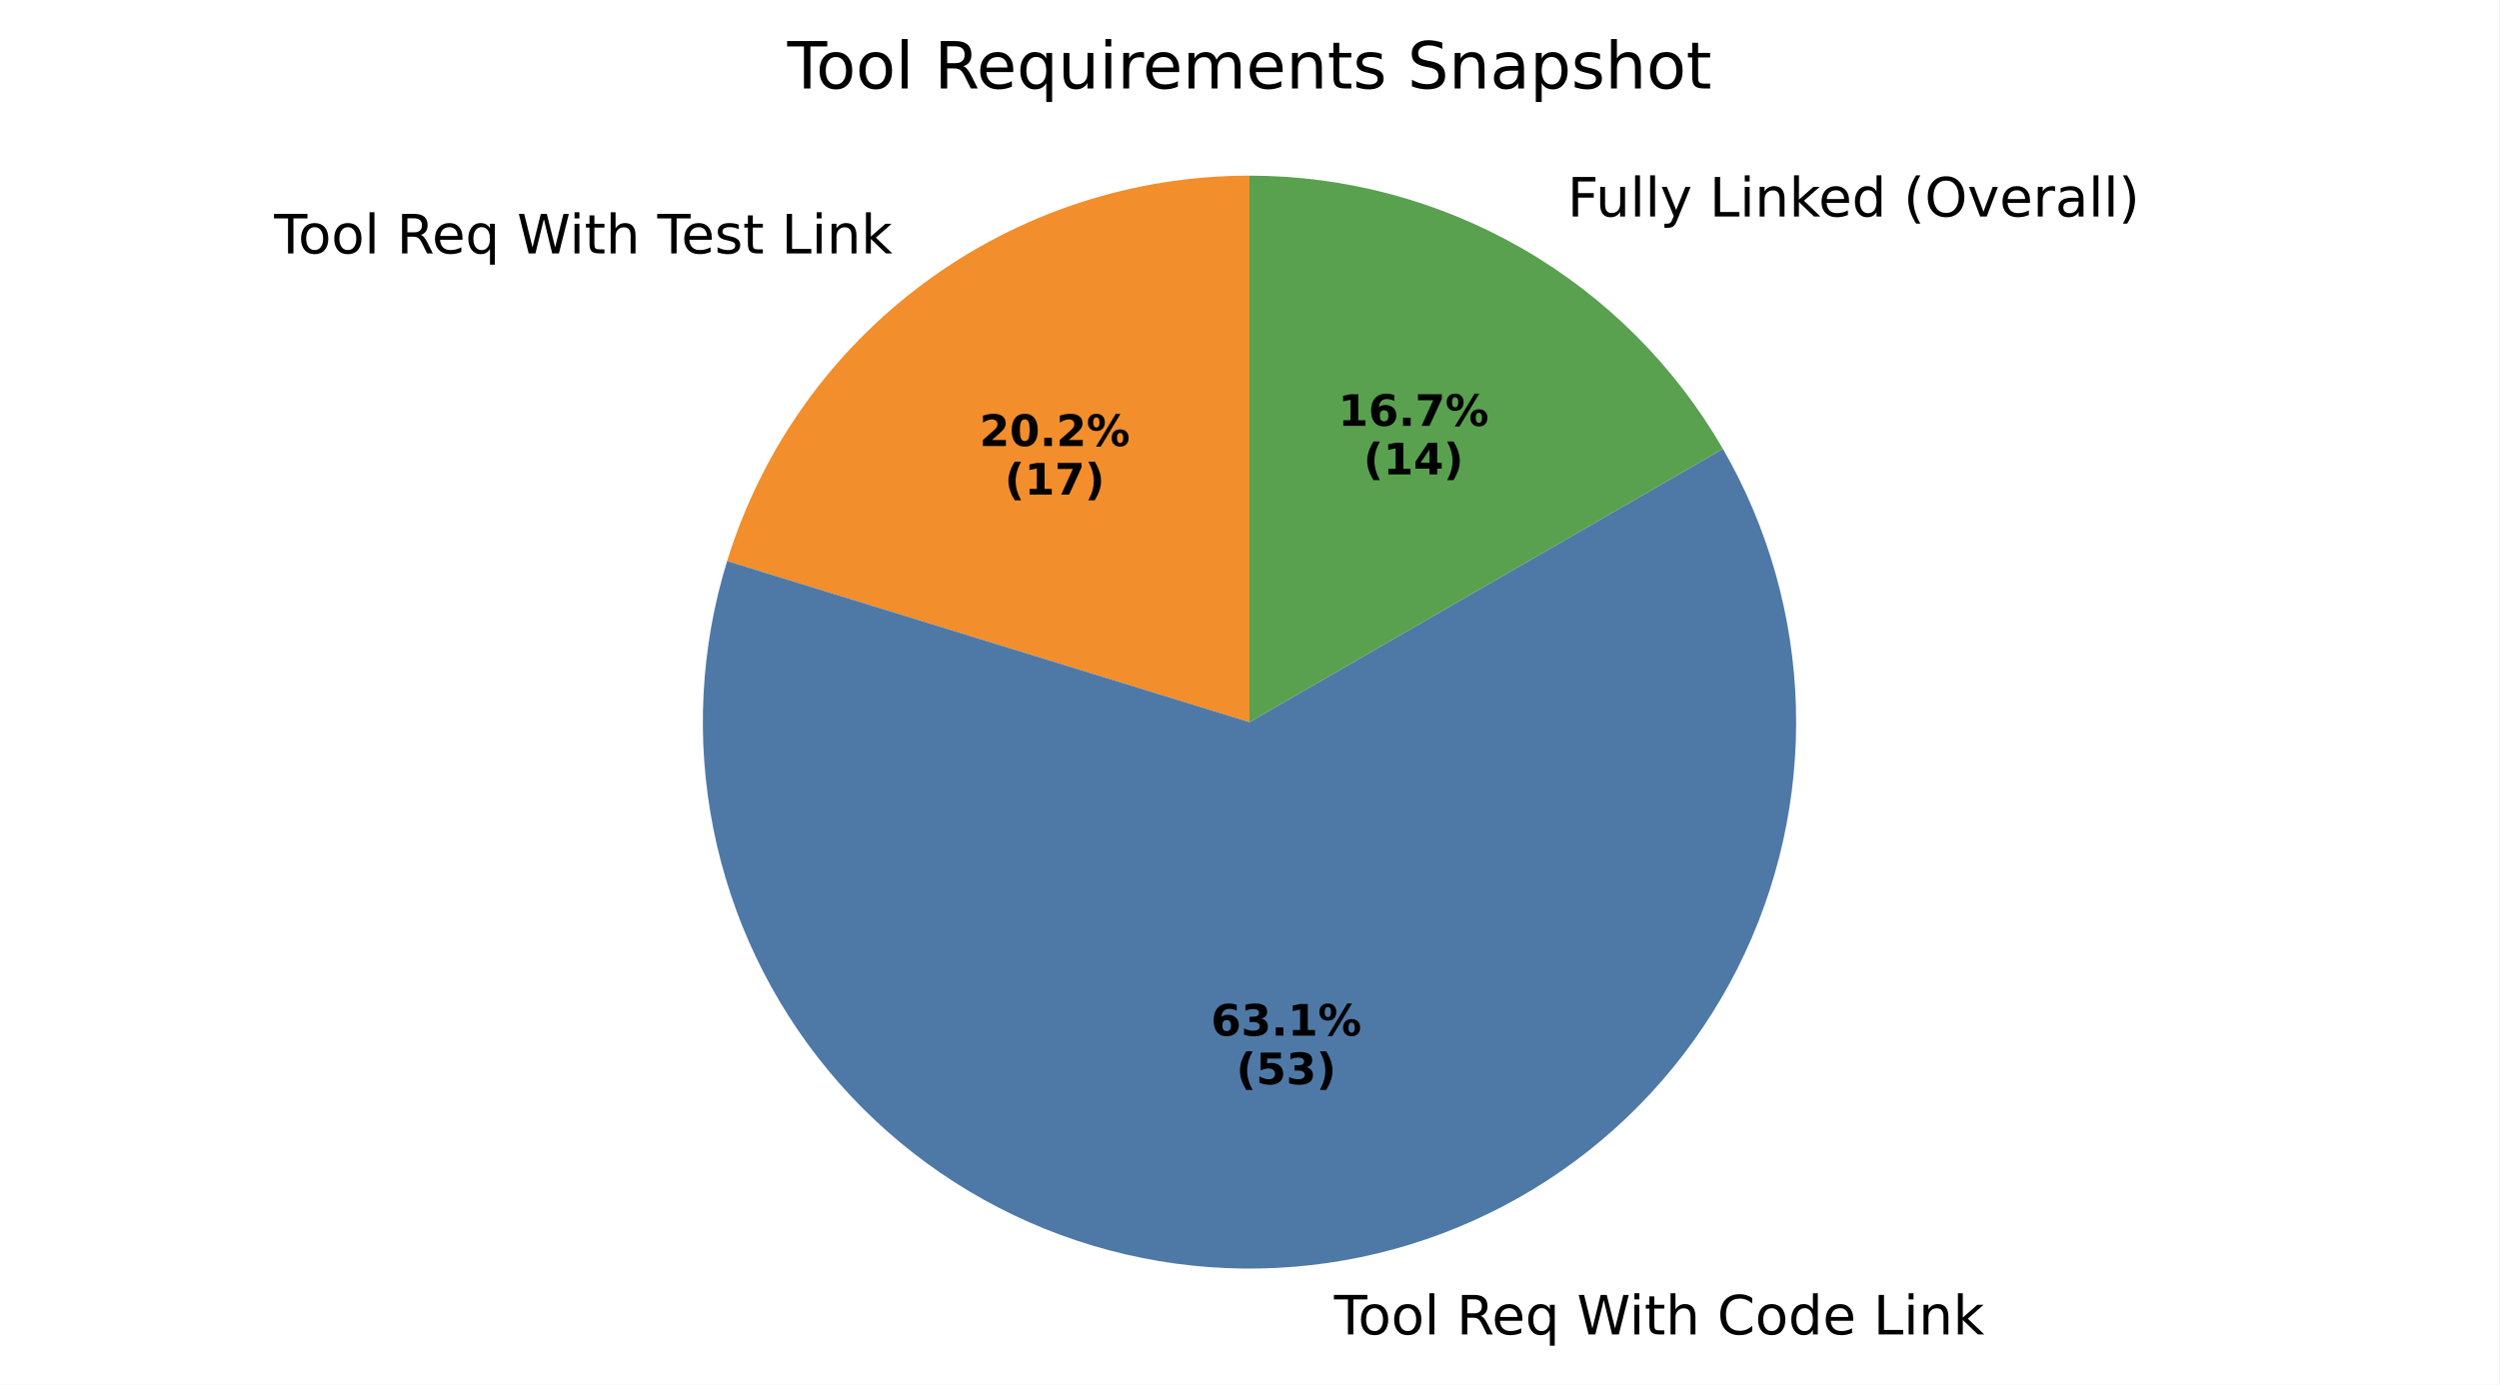
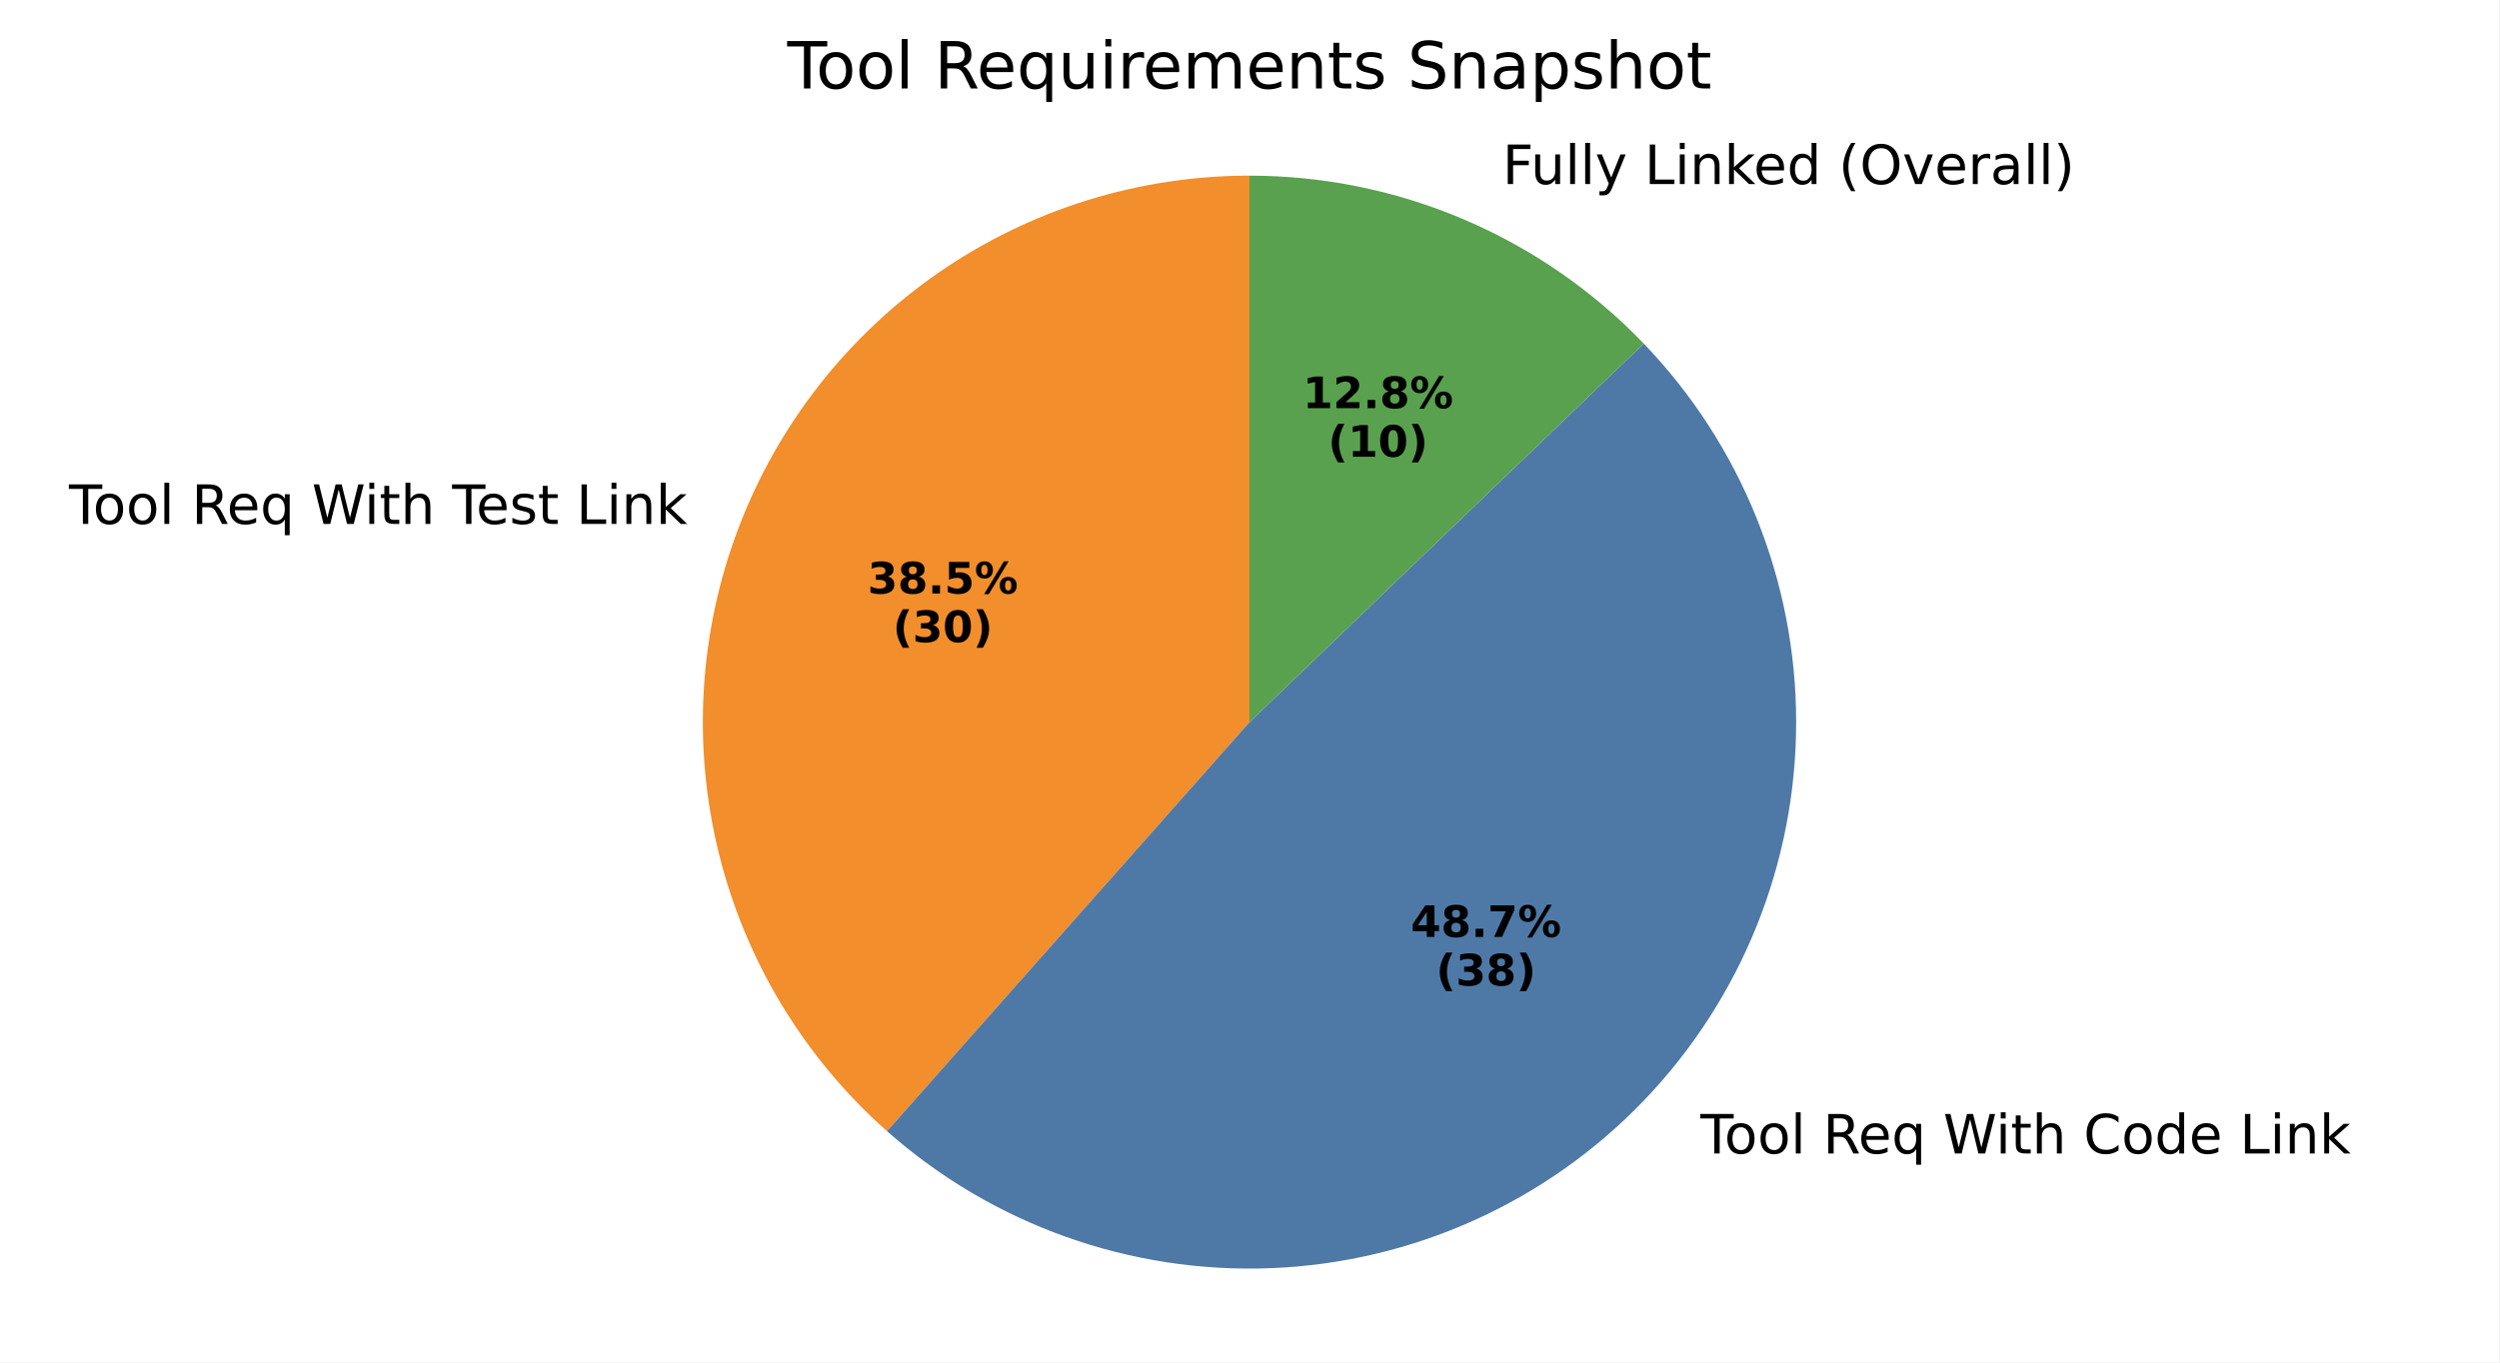
- <svg xmlns="http://www.w3.org/2000/svg" xmlns:xlink="http://www.w3.org/1999/xlink" width="460.8pt" height="255.42pt" viewBox="0 0 460.8 255.42" version="1.1">
+ <svg xmlns="http://www.w3.org/2000/svg" xmlns:xlink="http://www.w3.org/1999/xlink" width="460.8pt" height="251.278pt" viewBox="0 0 460.8 251.278" version="1.1">
  <defs>
    <style type="text/css">*{stroke-linejoin: round; stroke-linecap: butt}</style>
  </defs>
  <g id="figure_1">
    <g id="patch_1">
-       <path d="M 0 255.42  L 460.8 255.42  L 460.8 0  L 0 0  z " style="fill: #ffffff" />
+       <path d="M 0 251.278  L 460.8 251.278  L 460.8 0  L 0 0  z " style="fill: #ffffff" />
    </g>
    <g id="axes_1">
      <g id="patch_2">
-         <path d="M 230.4 32.398  C 208.859 32.398 187.875 39.303 170.543 52.095  C 153.211 64.886 140.427 82.903 134.078 103.487  L 230.4 133.198  z " style="fill: #f28e2b" />
+         <path d="M 230.4 32.398  C 209.947 32.398 189.971 38.623 173.139 50.241  C 156.307 61.86 143.403 78.33 136.15 97.454  C 128.897 116.577 127.634 137.463 132.529 157.321  C 137.423 177.179 148.248 195.085 163.557 208.648  L 230.4 133.198  z " style="fill: #f28e2b" />
      </g>
      <g id="patch_3">
-         <path d="M 134.078 103.487  C 129.145 119.478 128.272 136.45 131.537 152.863  C 134.802 169.277 142.103 184.622 152.78 197.509  C 163.457 210.395 177.177 220.422 192.698 226.682  C 208.218 232.941 225.056 235.238 241.686 233.364  C 258.316 231.491 274.22 225.505 287.959 215.949  C 301.697 206.392 312.842 193.564 320.384 178.624  C 327.926 163.685 331.63 147.1 331.16 130.371  C 330.691 113.643 326.063 97.291 317.695 82.798  L 230.4 133.198  z " style="fill: #4e79a7" />
+         <path d="M 163.557 208.648  C 183.035 225.904 208.458 234.964 234.459 233.916  C 260.46 232.869 285.071 221.792 303.097 203.025  C 321.123 184.257 331.2 159.22 331.2 133.198  C 331.2 107.176 321.123 82.139 303.097 63.371  L 230.4 133.198  z " style="fill: #4e79a7" />
      </g>
      <g id="patch_4">
-         <path d="M 317.695 82.798  C 308.849 67.476 296.122 54.749 280.8 45.903  C 265.478 37.056 248.093 32.398 230.4 32.398  L 230.4 133.198  z " style="fill: #59a14f" />
+         <path d="M 303.097 63.371  C 293.691 53.579 282.402 45.787 269.91 40.464  C 257.418 35.142 243.978 32.398 230.4 32.398  L 230.4 133.198  z " style="fill: #59a14f" />
      </g>
      <g id="matplotlib.axis_1" />
      <g id="matplotlib.axis_2" />
      <g id="text_1">
-         <g transform="translate(50.55399 46.74371) scale(0.1 -0.1)">
+         <g transform="translate(12.72199 96.63893) scale(0.1 -0.1)">
          <defs>
            <path id="DejaVuSans-54" d="M -19 4666  L 3928 4666  L 3928 4134  L 2272 4134  L 2272 0  L 1638 0  L 1638 4134  L -19 4134  L -19 4666  z " transform="scale(0.015625)" />
            <path id="DejaVuSans-6f" d="M 1959 3097  Q 1497 3097 1228 2736  Q 959 2375 959 1747  Q 959 1119 1226 758  Q 1494 397 1959 397  Q 2419 397 2687 759  Q 2956 1122 2956 1747  Q 2956 2369 2687 2733  Q 2419 3097 1959 3097  z M 1959 3584  Q 2709 3584 3137 3096  Q 3566 2609 3566 1747  Q 3566 888 3137 398  Q 2709 -91 1959 -91  Q 1206 -91 779 398  Q 353 888 353 1747  Q 353 2609 779 3096  Q 1206 3584 1959 3584  z " transform="scale(0.015625)" />
            <path id="DejaVuSans-6c" d="M 603 4863  L 1178 4863  L 1178 0  L 603 0  L 603 4863  z " transform="scale(0.015625)" />
            <path id="DejaVuSans-20" transform="scale(0.015625)" />
            <path id="DejaVuSans-52" d="M 2841 2188  Q 3044 2119 3236 1894  Q 3428 1669 3622 1275  L 4263 0  L 3584 0  L 2988 1197  Q 2756 1666 2539 1819  Q 2322 1972 1947 1972  L 1259 1972  L 1259 0  L 628 0  L 628 4666  L 2053 4666  Q 2853 4666 3247 4331  Q 3641 3997 3641 3322  Q 3641 2881 3436 2590  Q 3231 2300 2841 2188  z M 1259 4147  L 1259 2491  L 2053 2491  Q 2509 2491 2742 2702  Q 2975 2913 2975 3322  Q 2975 3731 2742 3939  Q 2509 4147 2053 4147  L 1259 4147  z " transform="scale(0.015625)" />
            <path id="DejaVuSans-65" d="M 3597 1894  L 3597 1613  L 953 1613  Q 991 1019 1311 708  Q 1631 397 2203 397  Q 2534 397 2845 478  Q 3156 559 3463 722  L 3463 178  Q 3153 47 2828 -22  Q 2503 -91 2169 -91  Q 1331 -91 842 396  Q 353 884 353 1716  Q 353 2575 817 3079  Q 1281 3584 2069 3584  Q 2775 3584 3186 3129  Q 3597 2675 3597 1894  z M 3022 2063  Q 3016 2534 2758 2815  Q 2500 3097 2075 3097  Q 1594 3097 1305 2825  Q 1016 2553 972 2059  L 3022 2063  z " transform="scale(0.015625)" />
            <path id="DejaVuSans-71" d="M 947 1747  Q 947 1113 1208 752  Q 1469 391 1925 391  Q 2381 391 2643 752  Q 2906 1113 2906 1747  Q 2906 2381 2643 2742  Q 2381 3103 1925 3103  Q 1469 3103 1208 2742  Q 947 2381 947 1747  z M 2906 525  Q 2725 213 2448 61  Q 2172 -91 1784 -91  Q 1150 -91 751 415  Q 353 922 353 1747  Q 353 2572 751 3078  Q 1150 3584 1784 3584  Q 2172 3584 2448 3432  Q 2725 3281 2906 2969  L 2906 3500  L 3481 3500  L 3481 -1331  L 2906 -1331  L 2906 525  z " transform="scale(0.015625)" />
            <path id="DejaVuSans-57" d="M 213 4666  L 850 4666  L 1831 722  L 2809 4666  L 3519 4666  L 4500 722  L 5478 4666  L 6119 4666  L 4947 0  L 4153 0  L 3169 4050  L 2175 0  L 1381 0  L 213 4666  z " transform="scale(0.015625)" />
            <path id="DejaVuSans-69" d="M 603 3500  L 1178 3500  L 1178 0  L 603 0  L 603 3500  z M 603 4863  L 1178 4863  L 1178 4134  L 603 4134  L 603 4863  z " transform="scale(0.015625)" />
            <path id="DejaVuSans-74" d="M 1172 4494  L 1172 3500  L 2356 3500  L 2356 3053  L 1172 3053  L 1172 1153  Q 1172 725 1289 603  Q 1406 481 1766 481  L 2356 481  L 2356 0  L 1766 0  Q 1100 0 847 248  Q 594 497 594 1153  L 594 3053  L 172 3053  L 172 3500  L 594 3500  L 594 4494  L 1172 4494  z " transform="scale(0.015625)" />
            <path id="DejaVuSans-68" d="M 3513 2113  L 3513 0  L 2938 0  L 2938 2094  Q 2938 2591 2744 2837  Q 2550 3084 2163 3084  Q 1697 3084 1428 2787  Q 1159 2491 1159 1978  L 1159 0  L 581 0  L 581 4863  L 1159 4863  L 1159 2956  Q 1366 3272 1645 3428  Q 1925 3584 2291 3584  Q 2894 3584 3203 3211  Q 3513 2838 3513 2113  z " transform="scale(0.015625)" />
            <path id="DejaVuSans-73" d="M 2834 3397  L 2834 2853  Q 2591 2978 2328 3040  Q 2066 3103 1784 3103  Q 1356 3103 1142 2972  Q 928 2841 928 2578  Q 928 2378 1081 2264  Q 1234 2150 1697 2047  L 1894 2003  Q 2506 1872 2764 1633  Q 3022 1394 3022 966  Q 3022 478 2636 193  Q 2250 -91 1575 -91  Q 1294 -91 989 -36  Q 684 19 347 128  L 347 722  Q 666 556 975 473  Q 1284 391 1588 391  Q 1994 391 2212 530  Q 2431 669 2431 922  Q 2431 1156 2273 1281  Q 2116 1406 1581 1522  L 1381 1569  Q 847 1681 609 1914  Q 372 2147 372 2553  Q 372 3047 722 3315  Q 1072 3584 1716 3584  Q 2034 3584 2315 3537  Q 2597 3491 2834 3397  z " transform="scale(0.015625)" />
            <path id="DejaVuSans-4c" d="M 628 4666  L 1259 4666  L 1259 531  L 3531 531  L 3531 0  L 628 0  L 628 4666  z " transform="scale(0.015625)" />
            <path id="DejaVuSans-6e" d="M 3513 2113  L 3513 0  L 2938 0  L 2938 2094  Q 2938 2591 2744 2837  Q 2550 3084 2163 3084  Q 1697 3084 1428 2787  Q 1159 2491 1159 1978  L 1159 0  L 581 0  L 581 3500  L 1159 3500  L 1159 2956  Q 1366 3272 1645 3428  Q 1925 3584 2291 3584  Q 2894 3584 3203 3211  Q 3513 2838 3513 2113  z " transform="scale(0.015625)" />
            <path id="DejaVuSans-6b" d="M 581 4863  L 1159 4863  L 1159 1991  L 2875 3500  L 3609 3500  L 1753 1863  L 3688 0  L 2938 0  L 1159 1709  L 1159 0  L 581 0  L 581 4863  z " transform="scale(0.015625)" />
          </defs>
          <use xlink:href="#DejaVuSans-54" />
          <use xlink:href="#DejaVuSans-6f" transform="translate(44.08398 0)" />
          <use xlink:href="#DejaVuSans-6f" transform="translate(105.2656 0)" />
          <use xlink:href="#DejaVuSans-6c" transform="translate(166.4473 0)" />
          <use xlink:href="#DejaVuSans-20" transform="translate(194.2305 0)" />
          <use xlink:href="#DejaVuSans-52" transform="translate(226.0176 0)" />
          <use xlink:href="#DejaVuSans-65" transform="translate(291 0)" />
          <use xlink:href="#DejaVuSans-71" transform="translate(352.5234 0)" />
          <use xlink:href="#DejaVuSans-20" transform="translate(416 0)" />
          <use xlink:href="#DejaVuSans-57" transform="translate(447.7871 0)" />
          <use xlink:href="#DejaVuSans-69" transform="translate(544.4141 0)" />
          <use xlink:href="#DejaVuSans-74" transform="translate(572.1973 0)" />
          <use xlink:href="#DejaVuSans-68" transform="translate(611.4062 0)" />
          <use xlink:href="#DejaVuSans-20" transform="translate(674.7852 0)" />
          <use xlink:href="#DejaVuSans-54" transform="translate(706.5723 0)" />
          <use xlink:href="#DejaVuSans-65" transform="translate(750.6562 0)" />
          <use xlink:href="#DejaVuSans-73" transform="translate(812.1797 0)" />
          <use xlink:href="#DejaVuSans-74" transform="translate(864.2793 0)" />
          <use xlink:href="#DejaVuSans-20" transform="translate(903.4883 0)" />
          <use xlink:href="#DejaVuSans-4c" transform="translate(935.2754 0)" />
          <use xlink:href="#DejaVuSans-69" transform="translate(990.9883 0)" />
          <use xlink:href="#DejaVuSans-6e" transform="translate(1018.771 0)" />
          <use xlink:href="#DejaVuSans-6b" transform="translate(1082.15 0)" />
        </g>
      </g>
      <g id="text_2">
-         <g transform="translate(180.6088 82.26445) scale(0.08 -0.08)">
-           <defs>
-             <path id="DejaVuSans-Bold-32" d="M 1844 884  L 3897 884  L 3897 0  L 506 0  L 506 884  L 2209 2388  Q 2438 2594 2547 2791  Q 2656 2988 2656 3200  Q 2656 3528 2436 3728  Q 2216 3928 1850 3928  Q 1569 3928 1234 3808  Q 900 3688 519 3450  L 519 4475  Q 925 4609 1322 4679  Q 1719 4750 2100 4750  Q 2938 4750 3402 4381  Q 3866 4013 3866 3353  Q 3866 2972 3669 2642  Q 3472 2313 2841 1759  L 1844 884  z " transform="scale(0.015625)" />
+         <g transform="translate(159.9731 109.48) scale(0.08 -0.08)">
+           <defs>
+             <path id="DejaVuSans-Bold-33" d="M 2981 2516  Q 3453 2394 3698 2092  Q 3944 1791 3944 1325  Q 3944 631 3412 270  Q 2881 -91 1863 -91  Q 1503 -91 1142 -33  Q 781 25 428 141  L 428 1069  Q 766 900 1098 814  Q 1431 728 1753 728  Q 2231 728 2486 893  Q 2741 1059 2741 1369  Q 2741 1688 2480 1852  Q 2219 2016 1709 2016  L 1228 2016  L 1228 2791  L 1734 2791  Q 2188 2791 2409 2933  Q 2631 3075 2631 3366  Q 2631 3634 2415 3781  Q 2200 3928 1806 3928  Q 1516 3928 1219 3862  Q 922 3797 628 3669  L 628 4550  Q 984 4650 1334 4700  Q 1684 4750 2022 4750  Q 2931 4750 3382 4451  Q 3834 4153 3834 3553  Q 3834 3144 3618 2883  Q 3403 2622 2981 2516  z " transform="scale(0.015625)" />
+             <path id="DejaVuSans-Bold-38" d="M 2228 2088  Q 1891 2088 1709 1903  Q 1528 1719 1528 1375  Q 1528 1031 1709 848  Q 1891 666 2228 666  Q 2563 666 2741 848  Q 2919 1031 2919 1375  Q 2919 1722 2741 1905  Q 2563 2088 2228 2088  z M 1350 2484  Q 925 2613 709 2878  Q 494 3144 494 3541  Q 494 4131 934 4440  Q 1375 4750 2228 4750  Q 3075 4750 3515 4442  Q 3956 4134 3956 3541  Q 3956 3144 3739 2878  Q 3522 2613 3097 2484  Q 3572 2353 3814 2058  Q 4056 1763 4056 1313  Q 4056 619 3595 264  Q 3134 -91 2228 -91  Q 1319 -91 855 264  Q 391 619 391 1313  Q 391 1763 633 2058  Q 875 2353 1350 2484  z M 1631 3419  Q 1631 3141 1786 2991  Q 1941 2841 2228 2841  Q 2509 2841 2662 2991  Q 2816 3141 2816 3419  Q 2816 3697 2662 3845  Q 2509 3994 2228 3994  Q 1941 3994 1786 3844  Q 1631 3694 1631 3419  z " transform="scale(0.015625)" />
+             <path id="DejaVuSans-Bold-2e" d="M 653 1209  L 1778 1209  L 1778 0  L 653 0  L 653 1209  z " transform="scale(0.015625)" />
+             <path id="DejaVuSans-Bold-35" d="M 678 4666  L 3669 4666  L 3669 3781  L 1638 3781  L 1638 3059  Q 1775 3097 1914 3117  Q 2053 3138 2203 3138  Q 3056 3138 3531 2711  Q 4006 2284 4006 1522  Q 4006 766 3489 337  Q 2972 -91 2053 -91  Q 1656 -91 1267 -14  Q 878 63 494 219  L 494 1166  Q 875 947 1217 837  Q 1559 728 1863 728  Q 2300 728 2551 942  Q 2803 1156 2803 1522  Q 2803 1891 2551 2103  Q 2300 2316 1863 2316  Q 1603 2316 1309 2248  Q 1016 2181 678 2041  L 678 4666  z " transform="scale(0.015625)" />
+             <path id="DejaVuSans-Bold-25" d="M 4959 1925  Q 4738 1925 4616 1733  Q 4494 1541 4494 1184  Q 4494 825 4614 633  Q 4734 441 4959 441  Q 5184 441 5303 633  Q 5422 825 5422 1184  Q 5422 1541 5301 1733  Q 5181 1925 4959 1925  z M 4959 2450  Q 5541 2450 5875 2112  Q 6209 1775 6209 1184  Q 6209 594 5875 251  Q 5541 -91 4959 -91  Q 4378 -91 4042 251  Q 3706 594 3706 1184  Q 3706 1772 4042 2111  Q 4378 2450 4959 2450  z M 2094 -91  L 1403 -91  L 4319 4750  L 5013 4750  L 2094 -91  z M 1453 4750  Q 2034 4750 2367 4411  Q 2700 4072 2700 3481  Q 2700 2891 2367 2550  Q 2034 2209 1453 2209  Q 872 2209 539 2550  Q 206 2891 206 3481  Q 206 4072 539 4411  Q 872 4750 1453 4750  z M 1453 4225  Q 1228 4225 1106 4031  Q 984 3838 984 3481  Q 984 3122 1106 2926  Q 1228 2731 1453 2731  Q 1678 2731 1798 2926  Q 1919 3122 1919 3481  Q 1919 3838 1797 4031  Q 1675 4225 1453 4225  z " transform="scale(0.015625)" />
+           </defs>
+           <use xlink:href="#DejaVuSans-Bold-33" />
+           <use xlink:href="#DejaVuSans-Bold-38" transform="translate(69.58008 0)" />
+           <use xlink:href="#DejaVuSans-Bold-2e" transform="translate(139.1602 0)" />
+           <use xlink:href="#DejaVuSans-Bold-35" transform="translate(177.1484 0)" />
+           <use xlink:href="#DejaVuSans-Bold-25" transform="translate(246.7285 0)" />
+         </g>
+         <g transform="translate(164.6274 118.4383) scale(0.08 -0.08)">
+           <defs>
+             <path id="DejaVuSans-Bold-28" d="M 2413 -844  L 1484 -844  Q 1006 -72 778 623  Q 550 1319 550 2003  Q 550 2688 779 3389  Q 1009 4091 1484 4856  L 2413 4856  Q 2013 4116 1813 3408  Q 1613 2700 1613 2009  Q 1613 1319 1811 609  Q 2009 -100 2413 -844  z " transform="scale(0.015625)" />
            <path id="DejaVuSans-Bold-30" d="M 2944 2338  Q 2944 3213 2780 3570  Q 2616 3928 2228 3928  Q 1841 3928 1675 3570  Q 1509 3213 1509 2338  Q 1509 1453 1675 1090  Q 1841 728 2228 728  Q 2613 728 2778 1090  Q 2944 1453 2944 2338  z M 4147 2328  Q 4147 1169 3647 539  Q 3147 -91 2228 -91  Q 1306 -91 806 539  Q 306 1169 306 2328  Q 306 3491 806 4120  Q 1306 4750 2228 4750  Q 3147 4750 3647 4120  Q 4147 3491 4147 2328  z " transform="scale(0.015625)" />
-             <path id="DejaVuSans-Bold-2e" d="M 653 1209  L 1778 1209  L 1778 0  L 653 0  L 653 1209  z " transform="scale(0.015625)" />
-             <path id="DejaVuSans-Bold-25" d="M 4959 1925  Q 4738 1925 4616 1733  Q 4494 1541 4494 1184  Q 4494 825 4614 633  Q 4734 441 4959 441  Q 5184 441 5303 633  Q 5422 825 5422 1184  Q 5422 1541 5301 1733  Q 5181 1925 4959 1925  z M 4959 2450  Q 5541 2450 5875 2112  Q 6209 1775 6209 1184  Q 6209 594 5875 251  Q 5541 -91 4959 -91  Q 4378 -91 4042 251  Q 3706 594 3706 1184  Q 3706 1772 4042 2111  Q 4378 2450 4959 2450  z M 2094 -91  L 1403 -91  L 4319 4750  L 5013 4750  L 2094 -91  z M 1453 4750  Q 2034 4750 2367 4411  Q 2700 4072 2700 3481  Q 2700 2891 2367 2550  Q 2034 2209 1453 2209  Q 872 2209 539 2550  Q 206 2891 206 3481  Q 206 4072 539 4411  Q 872 4750 1453 4750  z M 1453 4225  Q 1228 4225 1106 4031  Q 984 3838 984 3481  Q 984 3122 1106 2926  Q 1228 2731 1453 2731  Q 1678 2731 1798 2926  Q 1919 3122 1919 3481  Q 1919 3838 1797 4031  Q 1675 4225 1453 4225  z " transform="scale(0.015625)" />
-           </defs>
-           <use xlink:href="#DejaVuSans-Bold-32" />
-           <use xlink:href="#DejaVuSans-Bold-30" transform="translate(69.58008 0)" />
-           <use xlink:href="#DejaVuSans-Bold-2e" transform="translate(139.1602 0)" />
-           <use xlink:href="#DejaVuSans-Bold-32" transform="translate(177.1484 0)" />
-           <use xlink:href="#DejaVuSans-Bold-25" transform="translate(246.7285 0)" />
-         </g>
-         <g transform="translate(185.2632 91.2227) scale(0.08 -0.08)">
-           <defs>
-             <path id="DejaVuSans-Bold-28" d="M 2413 -844  L 1484 -844  Q 1006 -72 778 623  Q 550 1319 550 2003  Q 550 2688 779 3389  Q 1009 4091 1484 4856  L 2413 4856  Q 2013 4116 1813 3408  Q 1613 2700 1613 2009  Q 1613 1319 1811 609  Q 2009 -100 2413 -844  z " transform="scale(0.015625)" />
-             <path id="DejaVuSans-Bold-31" d="M 750 831  L 1813 831  L 1813 3847  L 722 3622  L 722 4441  L 1806 4666  L 2950 4666  L 2950 831  L 4013 831  L 4013 0  L 750 0  L 750 831  z " transform="scale(0.015625)" />
-             <path id="DejaVuSans-Bold-37" d="M 428 4666  L 3944 4666  L 3944 3988  L 2125 0  L 953 0  L 2675 3781  L 428 3781  L 428 4666  z " transform="scale(0.015625)" />
            <path id="DejaVuSans-Bold-29" d="M 513 -844  Q 913 -100 1113 609  Q 1313 1319 1313 2009  Q 1313 2700 1113 3408  Q 913 4116 513 4856  L 1441 4856  Q 1916 4091 2145 3389  Q 2375 2688 2375 2003  Q 2375 1319 2147 623  Q 1919 -72 1441 -844  L 513 -844  z " transform="scale(0.015625)" />
          </defs>
          <use xlink:href="#DejaVuSans-Bold-28" />
-           <use xlink:href="#DejaVuSans-Bold-31" transform="translate(45.70312 0)" />
-           <use xlink:href="#DejaVuSans-Bold-37" transform="translate(115.2832 0)" />
+           <use xlink:href="#DejaVuSans-Bold-33" transform="translate(45.70312 0)" />
+           <use xlink:href="#DejaVuSans-Bold-30" transform="translate(115.2832 0)" />
          <use xlink:href="#DejaVuSans-Bold-29" transform="translate(184.8633 0)" />
        </g>
      </g>
      <g id="text_3">
-         <g transform="translate(242.8145 246.1404) scale(0.1 -0.1)">
+         <g transform="translate(310.3667 212.7667) scale(0.1 -0.1)">
          <defs>
            <path id="DejaVuSans-43" d="M 4122 4306  L 4122 3641  Q 3803 3938 3442 4084  Q 3081 4231 2675 4231  Q 1875 4231 1450 3742  Q 1025 3253 1025 2328  Q 1025 1406 1450 917  Q 1875 428 2675 428  Q 3081 428 3442 575  Q 3803 722 4122 1019  L 4122 359  Q 3791 134 3420 21  Q 3050 -91 2638 -91  Q 1578 -91 968 557  Q 359 1206 359 2328  Q 359 3453 968 4101  Q 1578 4750 2638 4750  Q 3056 4750 3426 4639  Q 3797 4528 4122 4306  z " transform="scale(0.015625)" />
            <path id="DejaVuSans-64" d="M 2906 2969  L 2906 4863  L 3481 4863  L 3481 0  L 2906 0  L 2906 525  Q 2725 213 2448 61  Q 2172 -91 1784 -91  Q 1150 -91 751 415  Q 353 922 353 1747  Q 353 2572 751 3078  Q 1150 3584 1784 3584  Q 2172 3584 2448 3432  Q 2725 3281 2906 2969  z M 947 1747  Q 947 1113 1208 752  Q 1469 391 1925 391  Q 2381 391 2643 752  Q 2906 1113 2906 1747  Q 2906 2381 2643 2742  Q 2381 3103 1925 3103  Q 1469 3103 1208 2742  Q 947 2381 947 1747  z " transform="scale(0.015625)" />
          </defs>
          <use xlink:href="#DejaVuSans-20" />
          <use xlink:href="#DejaVuSans-54" transform="translate(31.78711 0)" />
          <use xlink:href="#DejaVuSans-6f" transform="translate(75.87109 0)" />
          <use xlink:href="#DejaVuSans-6f" transform="translate(137.0527 0)" />
          <use xlink:href="#DejaVuSans-6c" transform="translate(198.2344 0)" />
          <use xlink:href="#DejaVuSans-20" transform="translate(226.0176 0)" />
          <use xlink:href="#DejaVuSans-52" transform="translate(257.8047 0)" />
          <use xlink:href="#DejaVuSans-65" transform="translate(322.7871 0)" />
          <use xlink:href="#DejaVuSans-71" transform="translate(384.3105 0)" />
          <use xlink:href="#DejaVuSans-20" transform="translate(447.7871 0)" />
          <use xlink:href="#DejaVuSans-57" transform="translate(479.5742 0)" />
          <use xlink:href="#DejaVuSans-69" transform="translate(576.2012 0)" />
          <use xlink:href="#DejaVuSans-74" transform="translate(603.9844 0)" />
          <use xlink:href="#DejaVuSans-68" transform="translate(643.1934 0)" />
          <use xlink:href="#DejaVuSans-20" transform="translate(706.5723 0)" />
          <use xlink:href="#DejaVuSans-43" transform="translate(738.3594 0)" />
          <use xlink:href="#DejaVuSans-6f" transform="translate(808.1836 0)" />
          <use xlink:href="#DejaVuSans-64" transform="translate(869.3652 0)" />
          <use xlink:href="#DejaVuSans-65" transform="translate(932.8418 0)" />
          <use xlink:href="#DejaVuSans-20" transform="translate(994.3652 0)" />
          <use xlink:href="#DejaVuSans-4c" transform="translate(1026.152 0)" />
          <use xlink:href="#DejaVuSans-69" transform="translate(1081.865 0)" />
          <use xlink:href="#DejaVuSans-6e" transform="translate(1109.648 0)" />
          <use xlink:href="#DejaVuSans-6b" transform="translate(1173.027 0)" />
        </g>
      </g>
      <g id="text_4">
-         <g transform="translate(223.2946 191.0263) scale(0.08 -0.08)">
-           <defs>
-             <path id="DejaVuSans-Bold-36" d="M 2316 2303  Q 2000 2303 1842 2098  Q 1684 1894 1684 1484  Q 1684 1075 1842 870  Q 2000 666 2316 666  Q 2634 666 2792 870  Q 2950 1075 2950 1484  Q 2950 1894 2792 2098  Q 2634 2303 2316 2303  z M 3803 4544  L 3803 3681  Q 3506 3822 3243 3889  Q 2981 3956 2731 3956  Q 2194 3956 1894 3657  Q 1594 3359 1544 2772  Q 1750 2925 1990 3001  Q 2231 3078 2516 3078  Q 3231 3078 3670 2659  Q 4109 2241 4109 1563  Q 4109 813 3618 361  Q 3128 -91 2303 -91  Q 1394 -91 895 523  Q 397 1138 397 2266  Q 397 3422 980 4083  Q 1563 4744 2578 4744  Q 2900 4744 3203 4694  Q 3506 4644 3803 4544  z " transform="scale(0.015625)" />
-             <path id="DejaVuSans-Bold-33" d="M 2981 2516  Q 3453 2394 3698 2092  Q 3944 1791 3944 1325  Q 3944 631 3412 270  Q 2881 -91 1863 -91  Q 1503 -91 1142 -33  Q 781 25 428 141  L 428 1069  Q 766 900 1098 814  Q 1431 728 1753 728  Q 2231 728 2486 893  Q 2741 1059 2741 1369  Q 2741 1688 2480 1852  Q 2219 2016 1709 2016  L 1228 2016  L 1228 2791  L 1734 2791  Q 2188 2791 2409 2933  Q 2631 3075 2631 3366  Q 2631 3634 2415 3781  Q 2200 3928 1806 3928  Q 1516 3928 1219 3862  Q 922 3797 628 3669  L 628 4550  Q 984 4650 1334 4700  Q 1684 4750 2022 4750  Q 2931 4750 3382 4451  Q 3834 4153 3834 3553  Q 3834 3144 3618 2883  Q 3403 2622 2981 2516  z " transform="scale(0.015625)" />
-           </defs>
-           <use xlink:href="#DejaVuSans-Bold-36" />
-           <use xlink:href="#DejaVuSans-Bold-33" transform="translate(69.58008 0)" />
+         <g transform="translate(260.1412 172.8225) scale(0.08 -0.08)">
+           <defs>
+             <path id="DejaVuSans-Bold-34" d="M 2356 3675  L 1038 1722  L 2356 1722  L 2356 3675  z M 2156 4666  L 3494 4666  L 3494 1722  L 4159 1722  L 4159 850  L 3494 850  L 3494 0  L 2356 0  L 2356 850  L 288 850  L 288 1881  L 2156 4666  z " transform="scale(0.015625)" />
+             <path id="DejaVuSans-Bold-37" d="M 428 4666  L 3944 4666  L 3944 3988  L 2125 0  L 953 0  L 2675 3781  L 428 3781  L 428 4666  z " transform="scale(0.015625)" />
+           </defs>
+           <use xlink:href="#DejaVuSans-Bold-34" />
+           <use xlink:href="#DejaVuSans-Bold-38" transform="translate(69.58008 0)" />
          <use xlink:href="#DejaVuSans-Bold-2e" transform="translate(139.1602 0)" />
-           <use xlink:href="#DejaVuSans-Bold-31" transform="translate(177.1484 0)" />
+           <use xlink:href="#DejaVuSans-Bold-37" transform="translate(177.1484 0)" />
          <use xlink:href="#DejaVuSans-Bold-25" transform="translate(246.7285 0)" />
        </g>
-         <g transform="translate(227.949 199.9845) scale(0.08 -0.08)">
-           <defs>
-             <path id="DejaVuSans-Bold-35" d="M 678 4666  L 3669 4666  L 3669 3781  L 1638 3781  L 1638 3059  Q 1775 3097 1914 3117  Q 2053 3138 2203 3138  Q 3056 3138 3531 2711  Q 4006 2284 4006 1522  Q 4006 766 3489 337  Q 2972 -91 2053 -91  Q 1656 -91 1267 -14  Q 878 63 494 219  L 494 1166  Q 875 947 1217 837  Q 1559 728 1863 728  Q 2300 728 2551 942  Q 2803 1156 2803 1522  Q 2803 1891 2551 2103  Q 2300 2316 1863 2316  Q 1603 2316 1309 2248  Q 1016 2181 678 2041  L 678 4666  z " transform="scale(0.015625)" />
-           </defs>
+         <g transform="translate(264.7956 181.7807) scale(0.08 -0.08)">
          <use xlink:href="#DejaVuSans-Bold-28" />
-           <use xlink:href="#DejaVuSans-Bold-35" transform="translate(45.70312 0)" />
-           <use xlink:href="#DejaVuSans-Bold-33" transform="translate(115.2832 0)" />
+           <use xlink:href="#DejaVuSans-Bold-33" transform="translate(45.70312 0)" />
+           <use xlink:href="#DejaVuSans-Bold-38" transform="translate(115.2832 0)" />
          <use xlink:href="#DejaVuSans-Bold-29" transform="translate(184.8633 0)" />
        </g>
      </g>
      <g id="text_5">
-         <g transform="translate(285.84 39.93266) scale(0.1 -0.1)">
+         <g transform="translate(273.8609 33.95014) scale(0.1 -0.1)">
          <defs>
            <path id="DejaVuSans-46" d="M 628 4666  L 3309 4666  L 3309 4134  L 1259 4134  L 1259 2759  L 3109 2759  L 3109 2228  L 1259 2228  L 1259 0  L 628 0  L 628 4666  z " transform="scale(0.015625)" />
            <path id="DejaVuSans-75" d="M 544 1381  L 544 3500  L 1119 3500  L 1119 1403  Q 1119 906 1312 657  Q 1506 409 1894 409  Q 2359 409 2629 706  Q 2900 1003 2900 1516  L 2900 3500  L 3475 3500  L 3475 0  L 2900 0  L 2900 538  Q 2691 219 2414 64  Q 2138 -91 1772 -91  Q 1169 -91 856 284  Q 544 659 544 1381  z M 1991 3584  L 1991 3584  z " transform="scale(0.015625)" />
            <path id="DejaVuSans-79" d="M 2059 -325  Q 1816 -950 1584 -1140  Q 1353 -1331 966 -1331  L 506 -1331  L 506 -850  L 844 -850  Q 1081 -850 1212 -737  Q 1344 -625 1503 -206  L 1606 56  L 191 3500  L 800 3500  L 1894 763  L 2988 3500  L 3597 3500  L 2059 -325  z " transform="scale(0.015625)" />
            <path id="DejaVuSans-28" d="M 1984 4856  Q 1566 4138 1362 3434  Q 1159 2731 1159 2009  Q 1159 1288 1364 580  Q 1569 -128 1984 -844  L 1484 -844  Q 1016 -109 783 600  Q 550 1309 550 2009  Q 550 2706 781 3412  Q 1013 4119 1484 4856  L 1984 4856  z " transform="scale(0.015625)" />
            <path id="DejaVuSans-4f" d="M 2522 4238  Q 1834 4238 1429 3725  Q 1025 3213 1025 2328  Q 1025 1447 1429 934  Q 1834 422 2522 422  Q 3209 422 3611 934  Q 4013 1447 4013 2328  Q 4013 3213 3611 3725  Q 3209 4238 2522 4238  z M 2522 4750  Q 3503 4750 4090 4092  Q 4678 3434 4678 2328  Q 4678 1225 4090 567  Q 3503 -91 2522 -91  Q 1538 -91 948 565  Q 359 1222 359 2328  Q 359 3434 948 4092  Q 1538 4750 2522 4750  z " transform="scale(0.015625)" />
            <path id="DejaVuSans-76" d="M 191 3500  L 800 3500  L 1894 563  L 2988 3500  L 3597 3500  L 2284 0  L 1503 0  L 191 3500  z " transform="scale(0.015625)" />
            <path id="DejaVuSans-72" d="M 2631 2963  Q 2534 3019 2420 3045  Q 2306 3072 2169 3072  Q 1681 3072 1420 2755  Q 1159 2438 1159 1844  L 1159 0  L 581 0  L 581 3500  L 1159 3500  L 1159 2956  Q 1341 3275 1631 3429  Q 1922 3584 2338 3584  Q 2397 3584 2469 3576  Q 2541 3569 2628 3553  L 2631 2963  z " transform="scale(0.015625)" />
            <path id="DejaVuSans-61" d="M 2194 1759  Q 1497 1759 1228 1600  Q 959 1441 959 1056  Q 959 750 1161 570  Q 1363 391 1709 391  Q 2188 391 2477 730  Q 2766 1069 2766 1631  L 2766 1759  L 2194 1759  z M 3341 1997  L 3341 0  L 2766 0  L 2766 531  Q 2569 213 2275 61  Q 1981 -91 1556 -91  Q 1019 -91 701 211  Q 384 513 384 1019  Q 384 1609 779 1909  Q 1175 2209 1959 2209  L 2766 2209  L 2766 2266  Q 2766 2663 2505 2880  Q 2244 3097 1772 3097  Q 1472 3097 1187 3025  Q 903 2953 641 2809  L 641 3341  Q 956 3463 1253 3523  Q 1550 3584 1831 3584  Q 2591 3584 2966 3190  Q 3341 2797 3341 1997  z " transform="scale(0.015625)" />
            <path id="DejaVuSans-29" d="M 513 4856  L 1013 4856  Q 1481 4119 1714 3412  Q 1947 2706 1947 2009  Q 1947 1309 1714 600  Q 1481 -109 1013 -844  L 513 -844  Q 928 -128 1133 580  Q 1338 1288 1338 2009  Q 1338 2731 1133 3434  Q 928 4138 513 4856  z " transform="scale(0.015625)" />
          </defs>
          <use xlink:href="#DejaVuSans-20" />
          <use xlink:href="#DejaVuSans-46" transform="translate(31.78711 0)" />
          <use xlink:href="#DejaVuSans-75" transform="translate(83.80664 0)" />
          <use xlink:href="#DejaVuSans-6c" transform="translate(147.1855 0)" />
          <use xlink:href="#DejaVuSans-6c" transform="translate(174.9688 0)" />
          <use xlink:href="#DejaVuSans-79" transform="translate(202.752 0)" />
          <use xlink:href="#DejaVuSans-20" transform="translate(261.9316 0)" />
          <use xlink:href="#DejaVuSans-4c" transform="translate(293.7188 0)" />
          <use xlink:href="#DejaVuSans-69" transform="translate(349.4316 0)" />
          <use xlink:href="#DejaVuSans-6e" transform="translate(377.2148 0)" />
          <use xlink:href="#DejaVuSans-6b" transform="translate(440.5938 0)" />
          <use xlink:href="#DejaVuSans-65" transform="translate(494.8789 0)" />
          <use xlink:href="#DejaVuSans-64" transform="translate(556.4023 0)" />
          <use xlink:href="#DejaVuSans-20" transform="translate(619.8789 0)" />
          <use xlink:href="#DejaVuSans-28" transform="translate(651.666 0)" />
          <use xlink:href="#DejaVuSans-4f" transform="translate(690.6797 0)" />
          <use xlink:href="#DejaVuSans-76" transform="translate(769.3906 0)" />
          <use xlink:href="#DejaVuSans-65" transform="translate(828.5703 0)" />
          <use xlink:href="#DejaVuSans-72" transform="translate(890.0938 0)" />
          <use xlink:href="#DejaVuSans-61" transform="translate(931.207 0)" />
          <use xlink:href="#DejaVuSans-6c" transform="translate(992.4863 0)" />
          <use xlink:href="#DejaVuSans-6c" transform="translate(1020.27 0)" />
          <use xlink:href="#DejaVuSans-29" transform="translate(1048.053 0)" />
        </g>
      </g>
      <g id="text_6">
-         <g transform="translate(246.7631 78.54933) scale(0.08 -0.08)">
+         <g transform="translate(240.2289 75.28612) scale(0.08 -0.08)">
+           <defs>
+             <path id="DejaVuSans-Bold-31" d="M 750 831  L 1813 831  L 1813 3847  L 722 3622  L 722 4441  L 1806 4666  L 2950 4666  L 2950 831  L 4013 831  L 4013 0  L 750 0  L 750 831  z " transform="scale(0.015625)" />
+             <path id="DejaVuSans-Bold-32" d="M 1844 884  L 3897 884  L 3897 0  L 506 0  L 506 884  L 2209 2388  Q 2438 2594 2547 2791  Q 2656 2988 2656 3200  Q 2656 3528 2436 3728  Q 2216 3928 1850 3928  Q 1569 3928 1234 3808  Q 900 3688 519 3450  L 519 4475  Q 925 4609 1322 4679  Q 1719 4750 2100 4750  Q 2938 4750 3402 4381  Q 3866 4013 3866 3353  Q 3866 2972 3669 2642  Q 3472 2313 2841 1759  L 1844 884  z " transform="scale(0.015625)" />
+           </defs>
          <use xlink:href="#DejaVuSans-Bold-31" />
-           <use xlink:href="#DejaVuSans-Bold-36" transform="translate(69.58008 0)" />
+           <use xlink:href="#DejaVuSans-Bold-32" transform="translate(69.58008 0)" />
          <use xlink:href="#DejaVuSans-Bold-2e" transform="translate(139.1602 0)" />
-           <use xlink:href="#DejaVuSans-Bold-37" transform="translate(177.1484 0)" />
+           <use xlink:href="#DejaVuSans-Bold-38" transform="translate(177.1484 0)" />
          <use xlink:href="#DejaVuSans-Bold-25" transform="translate(246.7285 0)" />
        </g>
-         <g transform="translate(251.4175 87.50758) scale(0.08 -0.08)">
-           <defs>
-             <path id="DejaVuSans-Bold-34" d="M 2356 3675  L 1038 1722  L 2356 1722  L 2356 3675  z M 2156 4666  L 3494 4666  L 3494 1722  L 4159 1722  L 4159 850  L 3494 850  L 3494 0  L 2356 0  L 2356 850  L 288 850  L 288 1881  L 2156 4666  z " transform="scale(0.015625)" />
-           </defs>
+         <g transform="translate(244.8833 84.24437) scale(0.08 -0.08)">
          <use xlink:href="#DejaVuSans-Bold-28" />
          <use xlink:href="#DejaVuSans-Bold-31" transform="translate(45.70312 0)" />
-           <use xlink:href="#DejaVuSans-Bold-34" transform="translate(115.2832 0)" />
+           <use xlink:href="#DejaVuSans-Bold-30" transform="translate(115.2832 0)" />
          <use xlink:href="#DejaVuSans-Bold-29" transform="translate(184.8633 0)" />
        </g>
      </g>
      <g id="text_7">
        <g transform="translate(145.1738 16.31812) scale(0.12 -0.12)">
          <defs>
            <path id="DejaVuSans-6d" d="M 3328 2828  Q 3544 3216 3844 3400  Q 4144 3584 4550 3584  Q 5097 3584 5394 3201  Q 5691 2819 5691 2113  L 5691 0  L 5113 0  L 5113 2094  Q 5113 2597 4934 2840  Q 4756 3084 4391 3084  Q 3944 3084 3684 2787  Q 3425 2491 3425 1978  L 3425 0  L 2847 0  L 2847 2094  Q 2847 2600 2669 2842  Q 2491 3084 2119 3084  Q 1678 3084 1418 2786  Q 1159 2488 1159 1978  L 1159 0  L 581 0  L 581 3500  L 1159 3500  L 1159 2956  Q 1356 3278 1631 3431  Q 1906 3584 2284 3584  Q 2666 3584 2933 3390  Q 3200 3197 3328 2828  z " transform="scale(0.015625)" />
            <path id="DejaVuSans-53" d="M 3425 4513  L 3425 3897  Q 3066 4069 2747 4153  Q 2428 4238 2131 4238  Q 1616 4238 1336 4038  Q 1056 3838 1056 3469  Q 1056 3159 1242 3001  Q 1428 2844 1947 2747  L 2328 2669  Q 3034 2534 3370 2195  Q 3706 1856 3706 1288  Q 3706 609 3251 259  Q 2797 -91 1919 -91  Q 1588 -91 1214 -16  Q 841 59 441 206  L 441 856  Q 825 641 1194 531  Q 1563 422 1919 422  Q 2459 422 2753 634  Q 3047 847 3047 1241  Q 3047 1584 2836 1778  Q 2625 1972 2144 2069  L 1759 2144  Q 1053 2284 737 2584  Q 422 2884 422 3419  Q 422 4038 858 4394  Q 1294 4750 2059 4750  Q 2388 4750 2728 4690  Q 3069 4631 3425 4513  z " transform="scale(0.015625)" />
            <path id="DejaVuSans-70" d="M 1159 525  L 1159 -1331  L 581 -1331  L 581 3500  L 1159 3500  L 1159 2969  Q 1341 3281 1617 3432  Q 1894 3584 2278 3584  Q 2916 3584 3314 3078  Q 3713 2572 3713 1747  Q 3713 922 3314 415  Q 2916 -91 2278 -91  Q 1894 -91 1617 61  Q 1341 213 1159 525  z M 3116 1747  Q 3116 2381 2855 2742  Q 2594 3103 2138 3103  Q 1681 3103 1420 2742  Q 1159 2381 1159 1747  Q 1159 1113 1420 752  Q 1681 391 2138 391  Q 2594 391 2855 752  Q 3116 1113 3116 1747  z " transform="scale(0.015625)" />
          </defs>
          <use xlink:href="#DejaVuSans-54" />
          <use xlink:href="#DejaVuSans-6f" transform="translate(44.08398 0)" />
          <use xlink:href="#DejaVuSans-6f" transform="translate(105.2656 0)" />
          <use xlink:href="#DejaVuSans-6c" transform="translate(166.4473 0)" />
          <use xlink:href="#DejaVuSans-20" transform="translate(194.2305 0)" />
          <use xlink:href="#DejaVuSans-52" transform="translate(226.0176 0)" />
          <use xlink:href="#DejaVuSans-65" transform="translate(291 0)" />
          <use xlink:href="#DejaVuSans-71" transform="translate(352.5234 0)" />
          <use xlink:href="#DejaVuSans-75" transform="translate(416 0)" />
          <use xlink:href="#DejaVuSans-69" transform="translate(479.3789 0)" />
          <use xlink:href="#DejaVuSans-72" transform="translate(507.1621 0)" />
          <use xlink:href="#DejaVuSans-65" transform="translate(546.0254 0)" />
          <use xlink:href="#DejaVuSans-6d" transform="translate(607.5488 0)" />
          <use xlink:href="#DejaVuSans-65" transform="translate(704.9609 0)" />
          <use xlink:href="#DejaVuSans-6e" transform="translate(766.4844 0)" />
          <use xlink:href="#DejaVuSans-74" transform="translate(829.8633 0)" />
          <use xlink:href="#DejaVuSans-73" transform="translate(869.0723 0)" />
          <use xlink:href="#DejaVuSans-20" transform="translate(921.1719 0)" />
          <use xlink:href="#DejaVuSans-53" transform="translate(952.959 0)" />
          <use xlink:href="#DejaVuSans-6e" transform="translate(1016.436 0)" />
          <use xlink:href="#DejaVuSans-61" transform="translate(1079.814 0)" />
          <use xlink:href="#DejaVuSans-70" transform="translate(1141.094 0)" />
          <use xlink:href="#DejaVuSans-73" transform="translate(1204.57 0)" />
          <use xlink:href="#DejaVuSans-68" transform="translate(1256.67 0)" />
          <use xlink:href="#DejaVuSans-6f" transform="translate(1320.049 0)" />
          <use xlink:href="#DejaVuSans-74" transform="translate(1381.23 0)" />
        </g>
      </g>
    </g>
  </g>
</svg>
